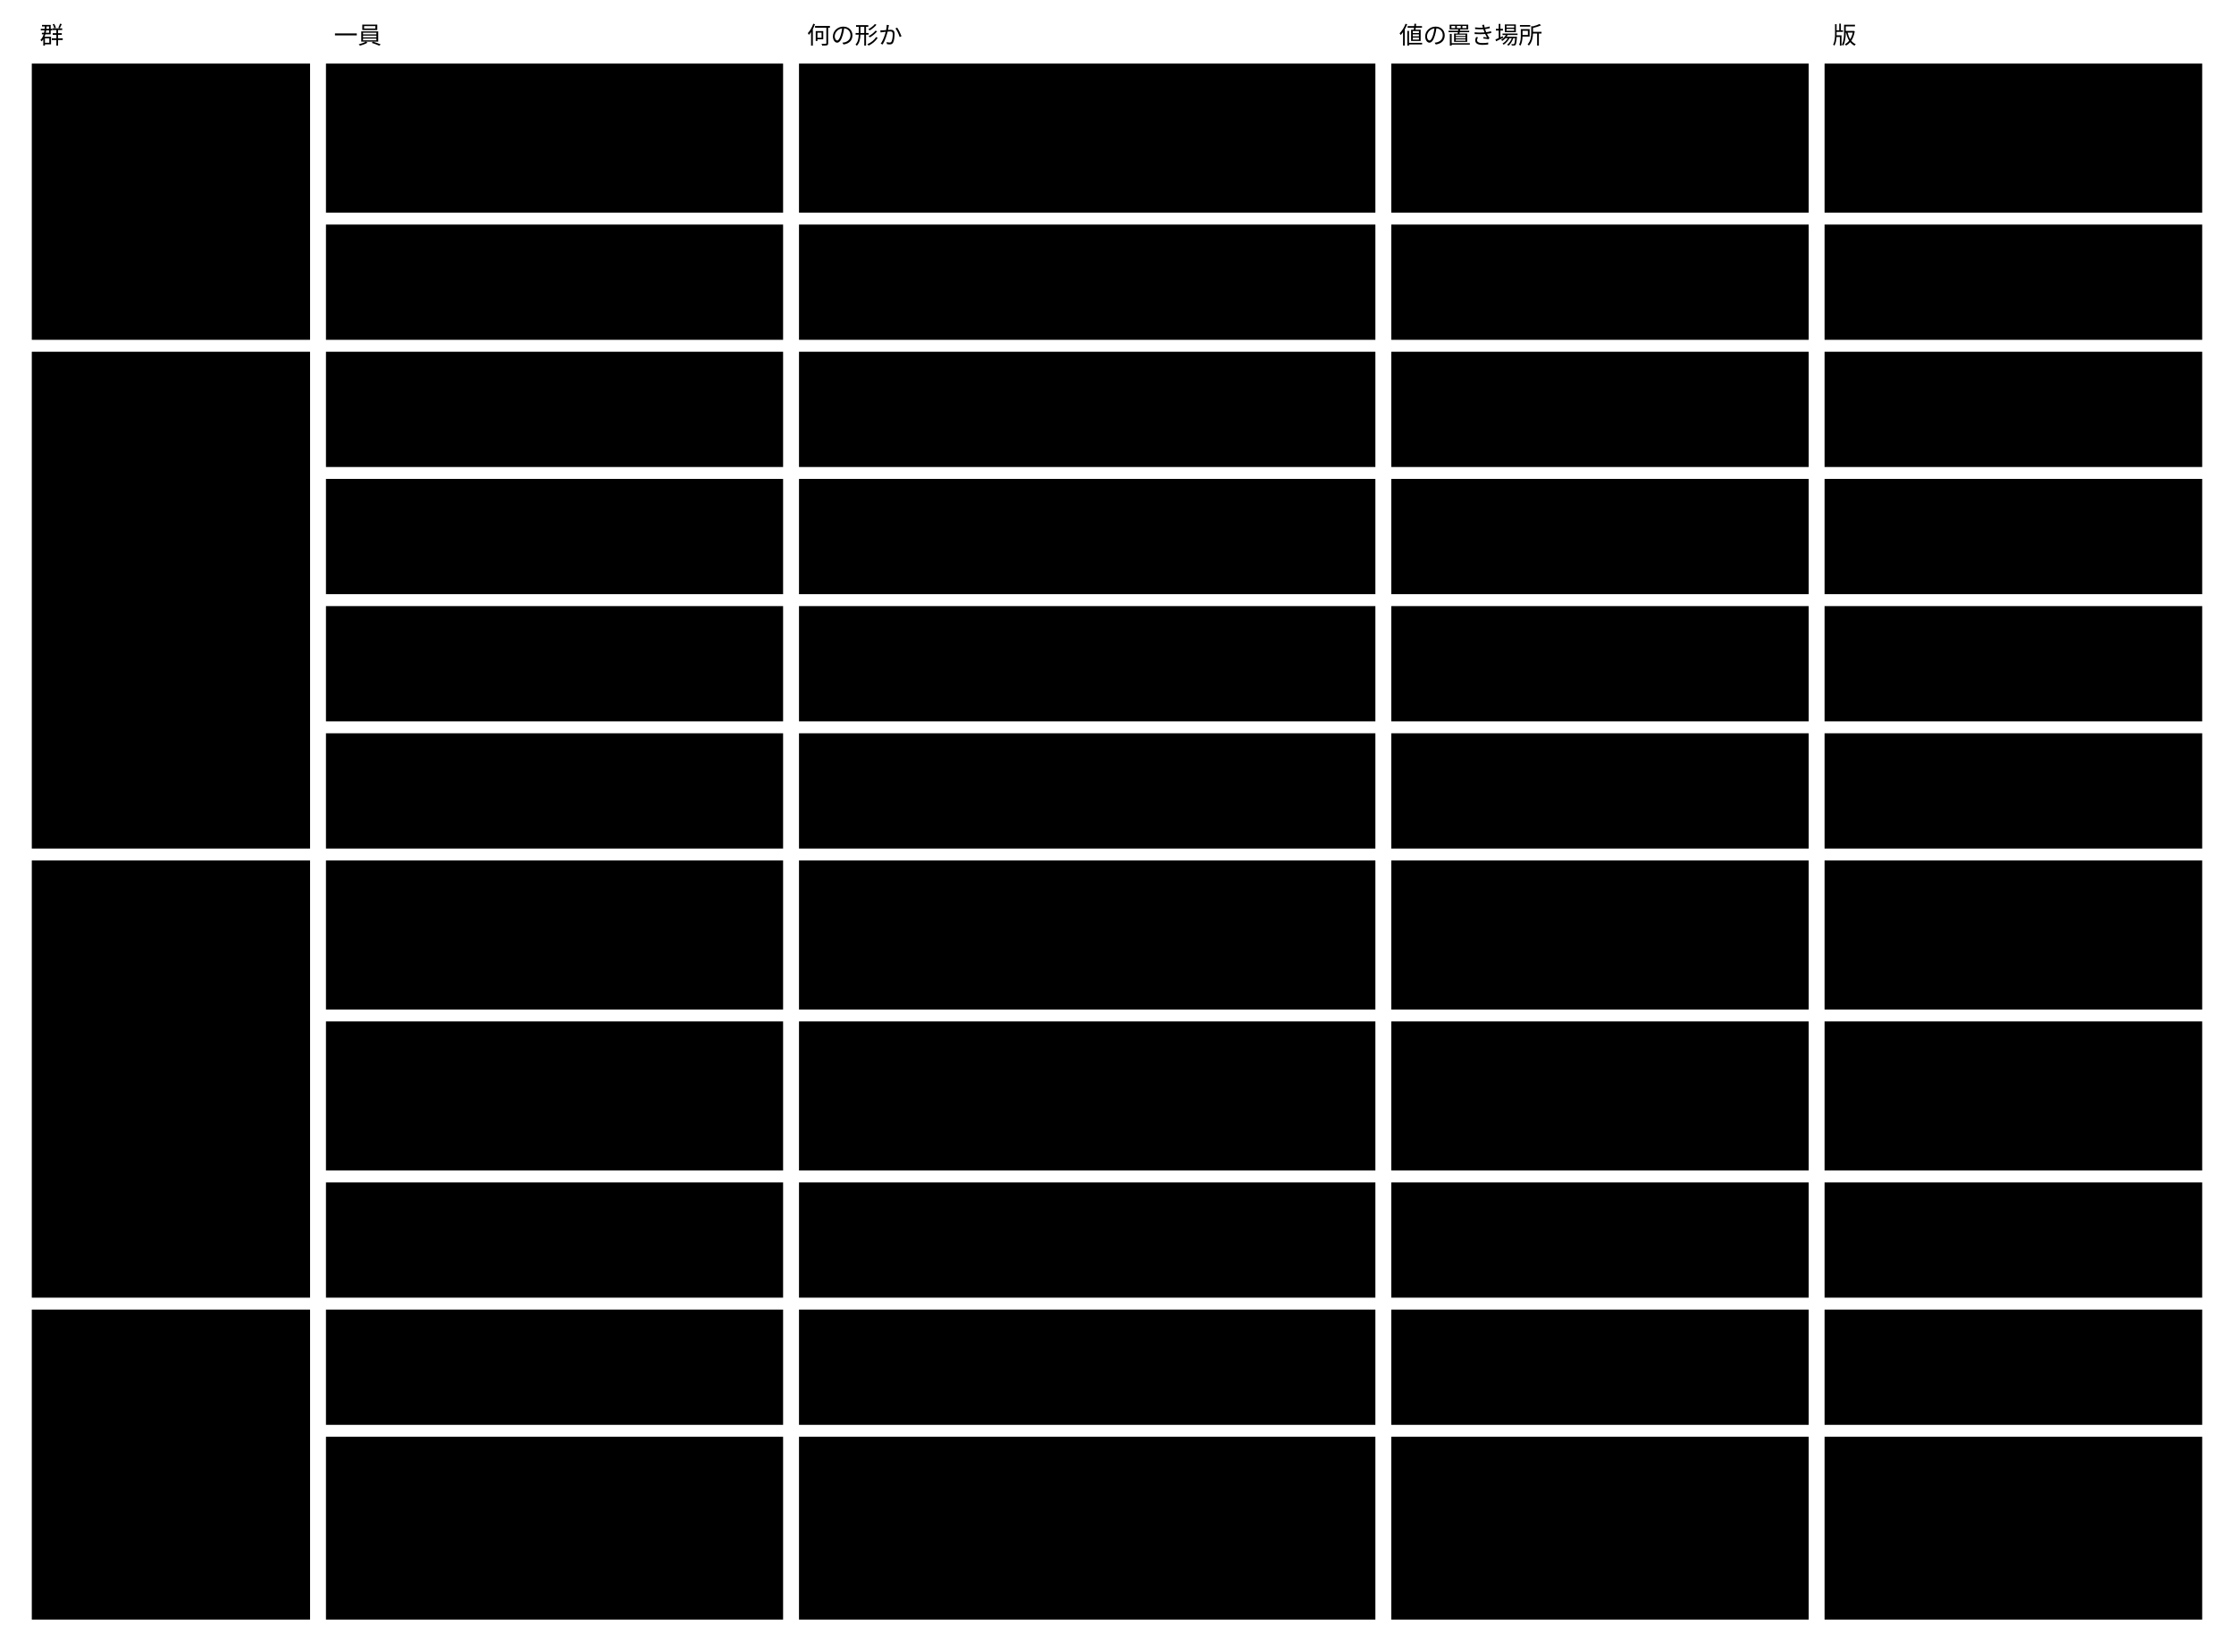
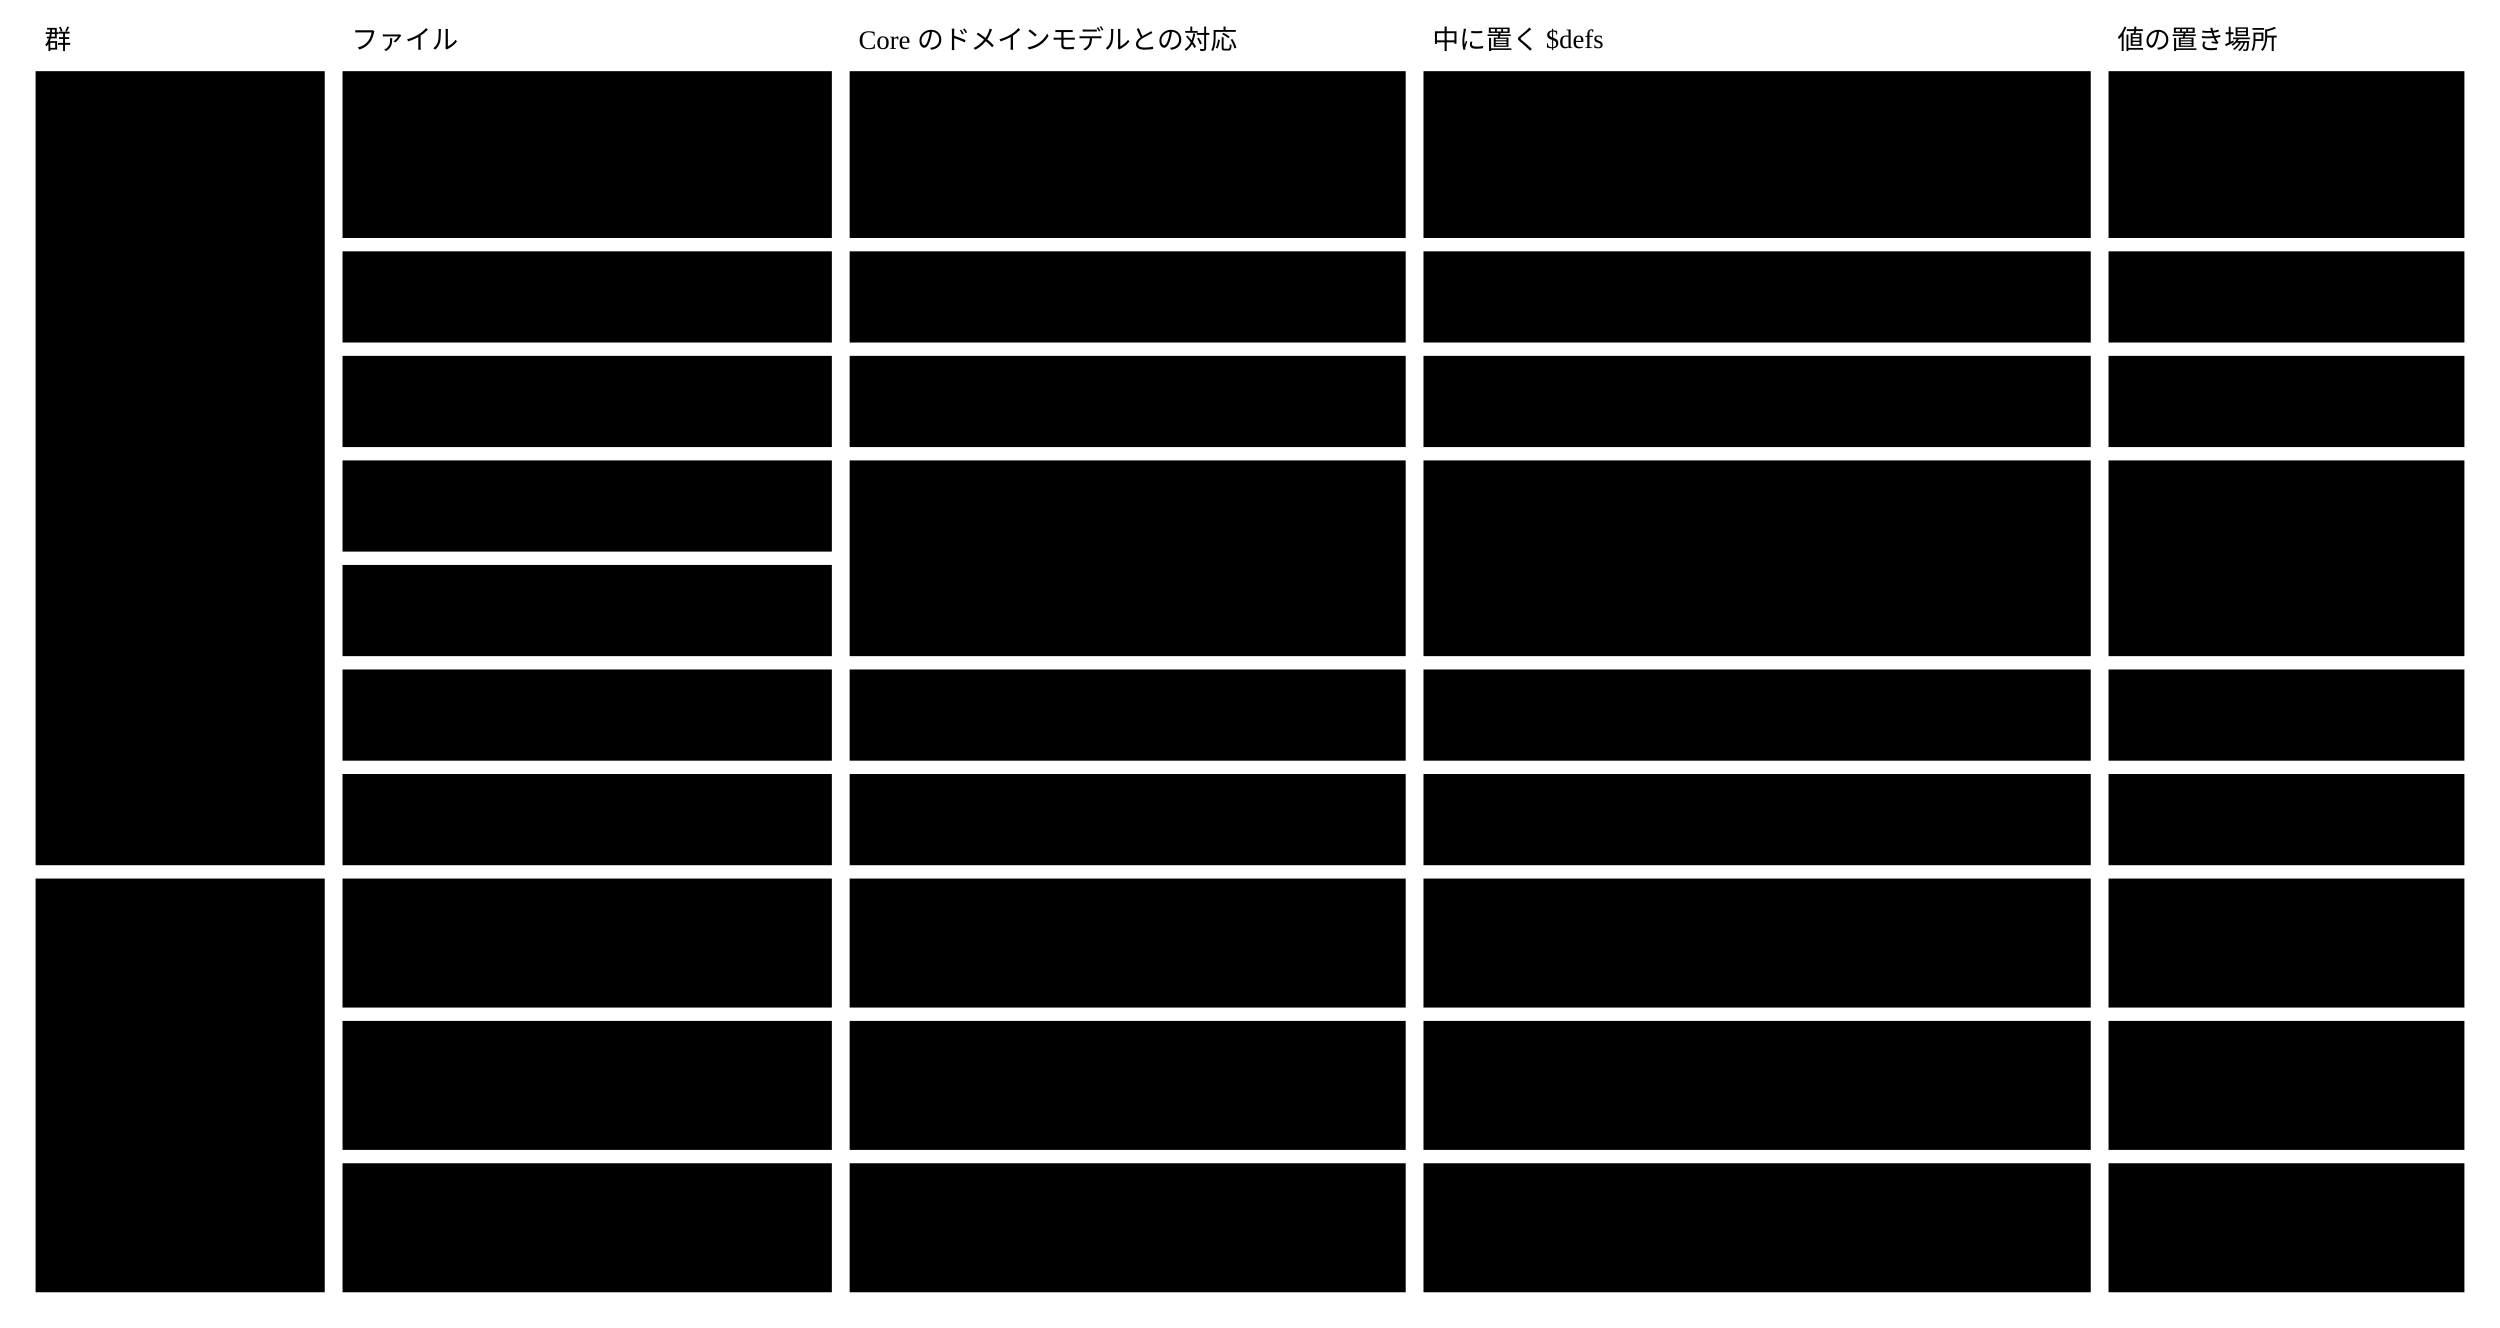
- <svg viewBox="0 0 1124 831" style="min-width:900px" role="img" aria-label="Semantic Abstract Schema の一員：4群11個">
+ <svg viewBox="0 0 1124 597" style="min-width:900px" role="img" aria-label="Semantic Abstract Schema の10ファイルと、Core のドメインモデル（集約 ・ 値オブジェクト）との対応">
  <text class="note" x="20" y="22">群</text>
-   <text class="note" x="168" y="22">一員</text>
-   <text class="note" x="406" y="22">何の形か</text>
-   <text class="note" x="704" y="22">値の置き場所</text>
-   <text class="note" x="922" y="22">版</text>
-   <rect class="box focus" x="16" y="32" width="140" height="139" />
-   <text class="title" x="26" y="57">1. メタスキーマ</text>
-   <rect class="box focus" x="16" y="177" width="140" height="250" />
-   <text class="title" x="26" y="202">2. 文脈が書くファ</text>
-   <text class="title" x="26" y="219">イルの形</text>
-   <rect class="box focus" x="16" y="433" width="140" height="220" />
-   <text class="title" x="26" y="458">3. 記録の形</text>
-   <rect class="box focus" x="16" y="659" width="140" height="156" />
-   <text class="title" x="26" y="684">4. 手元の形</text>
-   <rect class="box" x="164" y="32" width="230" height="75" />
-   <text class="label" x="174" y="57">メタスキーマ（abstract@v1）</text>
-   <rect class="box" x="402" y="32" width="290" height="75" />
-   <text class="label" x="412" y="57">Core の語彙（x-）の表 ・ Concrete</text>
-   <text class="label" x="412" y="74">の契約（形 ・ 拡張の契約 ・ 保存の決ま</text>
-   <text class="label" x="412" y="91">り）・ 閉じた一覧（$id）・ 作法</text>
-   <rect class="box" x="700" y="32" width="210" height="75" />
-   <text class="label" x="710" y="57">Core</text>
-   <rect class="box" x="918" y="32" width="190" height="75" />
-   <text class="label" x="928" y="57">abstract@vN（作法の版も</text>
-   <text class="label" x="928" y="74">これ）</text>
-   <rect class="box" x="164" y="113" width="230" height="58" />
-   <text class="label" x="174" y="138">x- の定義（annotations@v1 ・</text>
-   <text class="label" x="174" y="155">view@v1）</text>
-   <rect class="box" x="402" y="113" width="290" height="58" />
-   <text class="label" x="412" y="138">x- の値の形。メタスキーマの x- の表から</text>
-   <text class="label" x="412" y="155">$ref で指す</text>
-   <rect class="box" x="700" y="113" width="210" height="58" />
-   <text class="label" x="710" y="138">Core</text>
-   <rect class="box" x="918" y="113" width="190" height="58" />
-   <text class="label" x="928" y="138">メタスキーマの版に従う</text>
-   <rect class="box" x="164" y="177" width="230" height="58" />
-   <text class="label" x="174" y="202">ページテンプレート</text>
-   <rect class="box" x="402" y="177" width="290" height="58" />
-   <text class="label" x="412" y="202">kind ごとの節 ・ 部品 ・ 値を取る式</text>
-   <rect class="box" x="700" y="177" width="210" height="58" />
-   <text class="label" x="710" y="202">文脈がコミットする</text>
-   <rect class="box" x="918" y="177" width="190" height="58" />
-   <text class="label" x="928" y="202">一員ごとに名前@vN</text>
-   <rect class="box" x="164" y="241" width="230" height="58" />
-   <text class="label" x="174" y="266">部品のカタログ</text>
-   <rect class="box" x="402" y="241" width="290" height="58" />
-   <text class="label" x="412" y="266">部品の一覧の枠</text>
-   <rect class="box" x="700" y="241" width="210" height="58" />
-   <text class="label" x="710" y="266">文脈がコミットする</text>
-   <rect class="box" x="918" y="241" width="190" height="58" />
-   <text class="label" x="928" y="266">一員ごとに名前@vN</text>
-   <rect class="box" x="164" y="305" width="230" height="58" />
-   <text class="label" x="174" y="330">デザインシステム</text>
-   <rect class="box" x="402" y="305" width="290" height="58" />
-   <text class="label" x="412" y="330">トークンの形</text>
-   <rect class="box" x="700" y="305" width="210" height="58" />
-   <text class="label" x="710" y="330">文脈がコミットする</text>
-   <rect class="box" x="918" y="305" width="190" height="58" />
-   <text class="label" x="928" y="330">一員ごとに名前@vN</text>
-   <rect class="box" x="164" y="369" width="230" height="58" />
-   <text class="label" x="174" y="394">glossary（用語集）</text>
-   <rect class="box" x="402" y="369" width="290" height="58" />
-   <text class="label" x="412" y="394">term の id ・ 意味 ・ 値の形 ・ 単位</text>
-   <rect class="box" x="700" y="369" width="210" height="58" />
-   <text class="label" x="710" y="394">文脈がコミットする</text>
-   <rect class="box" x="918" y="369" width="190" height="58" />
-   <text class="label" x="928" y="394">一員ごとに名前@vN</text>
-   <rect class="box" x="164" y="433" width="230" height="75" />
-   <text class="label" x="174" y="458">判定の記録</text>
-   <rect class="box" x="402" y="433" width="290" height="75" />
-   <text class="label" x="412" y="458">判定した値 ・ 結果（protocol</text>
-   <text class="label" x="412" y="475">の検証結果を $ref で指す）・ 根拠 ・</text>
-   <text class="label" x="412" y="492">判定した者。1件1ファイル</text>
-   <rect class="box" x="700" y="433" width="210" height="75" />
-   <text class="label" x="710" y="458">文脈がコミットする</text>
-   <rect class="box" x="918" y="433" width="190" height="75" />
-   <text class="label" x="928" y="458">各記録が $schema を持</text>
-   <text class="label" x="928" y="475">ち、エンジンは出した版をす</text>
-   <text class="label" x="928" y="492">べて読む</text>
-   <rect class="box" x="164" y="514" width="230" height="75" />
-   <text class="label" x="174" y="539">変更の記録</text>
-   <rect class="box" x="402" y="514" width="290" height="75" />
-   <text class="label" x="412" y="539">理由 ・ 目的の参照 ・ 書いた者の種類 ・</text>
-   <text class="label" x="412" y="556">変更の項目。Core の rule（理由と変更の項</text>
-   <text class="label" x="412" y="573">目が合っている）を持つ。1件1ファイル</text>
-   <rect class="box" x="700" y="514" width="210" height="75" />
-   <text class="label" x="710" y="539">文脈がコミットする</text>
-   <rect class="box" x="918" y="514" width="190" height="75" />
-   <text class="label" x="928" y="539">同上</text>
-   <rect class="box" x="164" y="595" width="230" height="58" />
-   <text class="label" x="174" y="620">公開の記録</text>
-   <rect class="box" x="402" y="595" width="290" height="58" />
-   <text class="label" x="412" y="620">出した版の名前と指紋（1ファイル）</text>
-   <rect class="box" x="700" y="595" width="210" height="58" />
-   <text class="label" x="710" y="620">Core の版は Core が、</text>
-   <text class="label" x="710" y="637">文脈の版は文脈がコミットする</text>
-   <rect class="box" x="918" y="595" width="190" height="58" />
-   <text class="label" x="928" y="620">同上</text>
-   <rect class="box" x="164" y="659" width="230" height="58" />
-   <text class="label" x="174" y="684">セッションの参照</text>
-   <rect class="box" x="402" y="659" width="290" height="58" />
-   <text class="label" x="412" y="684">id ・ 根から親までの id の並び。</text>
-   <text class="label" x="412" y="701">入口が受け取る値</text>
-   <rect class="box" x="700" y="659" width="210" height="58" />
-   <text class="label" x="710" y="684">呼ぶ側が渡す</text>
-   <rect class="box" x="918" y="659" width="190" height="58" />
-   <text class="label" x="928" y="684">版を付けない</text>
-   <rect class="box" x="164" y="723" width="230" height="92" />
-   <text class="label" x="174" y="748">手元のセッションの索引</text>
-   <rect class="box" x="402" y="723" width="290" height="92" />
-   <text class="label" x="412" y="748">行の形だけ。DDL と DB の版は Core の</text>
-   <text class="label" x="412" y="765">SQLite アダプター</text>
-   <rect class="box" x="700" y="723" width="210" height="92" />
-   <text class="label" x="710" y="748">手元（コミットしない）</text>
-   <rect class="box" x="918" y="723" width="190" height="92" />
-   <text class="label" x="928" y="748">版を付けない。形が変わった</text>
-   <text class="label" x="928" y="765">らその場で移し、新しい</text>
-   <text class="label" x="928" y="782">DB は古いエンジンが書かな</text>
-   <text class="label" x="928" y="799">い</text>
+   <text class="note" x="158" y="22">ファイル</text>
+   <text class="note" x="386" y="22">Core のドメインモデルとの対応</text>
+   <text class="note" x="644" y="22">中に置く $defs</text>
+   <text class="note" x="952" y="22">値の置き場所</text>
+   <rect class="box focus" x="16" y="32" width="130" height="357" />
+   <text class="title" x="26" y="57">1. 集約の形</text>
+   <rect class="box focus" x="16" y="395" width="130" height="186" />
+   <text class="title" x="26" y="420">2. 値オブジェクト</text>
+   <rect class="box" x="154" y="32" width="220" height="75" />
+   <text class="label" x="164" y="57">semantic-abstract-schema</text>
+   <text class="label" x="164" y="74">.json（本体）</text>
+   <rect class="box" x="382" y="32" width="250" height="75" />
+   <text class="label" x="392" y="57">集約 Semantic Concrete Schema</text>
+   <text class="label" x="392" y="74">の形。Concrete が $schema で</text>
+   <text class="label" x="392" y="91">指す</text>
+   <rect class="box" x="640" y="32" width="300" height="75" />
+   <text class="label" x="650" y="57">Concrete の契約 ・ rule ・ x-prompt ・</text>
+   <text class="label" x="650" y="74">x-derive ・ view ・ 変えてよい範囲（根に</text>
+   <text class="label" x="650" y="91">x- の定義と validator の割り当て）</text>
+   <rect class="box" x="948" y="32" width="160" height="75" />
+   <text class="label" x="958" y="57">Core</text>
+   <rect class="box" x="154" y="113" width="220" height="41" />
+   <text class="label" x="164" y="138">glossary.schema.json</text>
+   <rect class="box" x="382" y="113" width="250" height="41" />
+   <text class="label" x="392" y="138">集約 glossary</text>
+   <rect class="box" x="640" y="113" width="300" height="41" />
+   <text class="label" x="650" y="138">term</text>
+   <rect class="box" x="948" y="113" width="160" height="41" />
+   <text class="label" x="958" y="138">文脈がコミットする</text>
+   <rect class="box" x="154" y="160" width="220" height="41" />
+   <text class="label" x="164" y="185">page.schema.json</text>
+   <rect class="box" x="382" y="160" width="250" height="41" />
+   <text class="label" x="392" y="185">集約 ページテンプレート（kind ごと）</text>
+   <rect class="box" x="640" y="160" width="300" height="41" />
+   <text class="label" x="650" y="185">なし</text>
+   <rect class="box" x="948" y="160" width="160" height="41" />
+   <text class="label" x="958" y="185">文脈がコミットする</text>
+   <rect class="box" x="154" y="207" width="220" height="41" />
+   <text class="label" x="164" y="232">catalog.schema.json</text>
+   <rect class="box" x="154" y="254" width="220" height="41" />
+   <text class="label" x="164" y="279">design-system.schema.json</text>
+   <rect class="box" x="382" y="207" width="250" height="88" />
+   <text class="label" x="392" y="232">集約 表示の組</text>
+   <text class="label" x="392" y="249">（カタログとデザインシステムを</text>
+   <text class="label" x="392" y="266">一緒に変える）</text>
+   <rect class="box" x="640" y="207" width="300" height="88" />
+   <text class="label" x="650" y="232">なし</text>
+   <rect class="box" x="948" y="207" width="160" height="88" />
+   <text class="label" x="958" y="232">文脈がコミットする</text>
+   <rect class="box" x="154" y="301" width="220" height="41" />
+   <text class="label" x="164" y="326">judgment.schema.json</text>
+   <rect class="box" x="382" y="301" width="250" height="41" />
+   <text class="label" x="392" y="326">集約 判定の記録</text>
+   <rect class="box" x="640" y="301" width="300" height="41" />
+   <text class="label" x="650" y="326">判定した値 ・ 検証結果</text>
+   <rect class="box" x="948" y="301" width="160" height="41" />
+   <text class="label" x="958" y="326">文脈がコミットする</text>
+   <rect class="box" x="154" y="348" width="220" height="41" />
+   <text class="label" x="164" y="373">change.schema.json</text>
+   <rect class="box" x="382" y="348" width="250" height="41" />
+   <text class="label" x="392" y="373">集約 変更の記録</text>
+   <rect class="box" x="640" y="348" width="300" height="41" />
+   <text class="label" x="650" y="373">変更の項目 ・ 目的の参照</text>
+   <rect class="box" x="948" y="348" width="160" height="41" />
+   <text class="label" x="958" y="373">文脈がコミットする</text>
+   <rect class="box" x="154" y="395" width="220" height="58" />
+   <text class="label" x="164" y="420">annotations.schema.json</text>
+   <rect class="box" x="382" y="395" width="250" height="58" />
+   <text class="label" x="392" y="420">複数のファイルで使う</text>
+   <text class="label" x="392" y="437">値オブジェクトの共通のファイル</text>
+   <rect class="box" x="640" y="395" width="300" height="58" />
+   <text class="label" x="650" y="420">x-relationship ・ 判定する者</text>
+   <rect class="box" x="948" y="395" width="160" height="58" />
+   <text class="label" x="958" y="420">Core</text>
+   <rect class="box" x="154" y="459" width="220" height="58" />
+   <text class="label" x="164" y="484">published.schema.json</text>
+   <rect class="box" x="382" y="459" width="250" height="58" />
+   <text class="label" x="392" y="484">公開された言葉の版</text>
+   <text class="label" x="392" y="501">（別に保存する単位）</text>
+   <rect class="box" x="640" y="459" width="300" height="58" />
+   <text class="label" x="650" y="484">なし</text>
+   <rect class="box" x="948" y="459" width="160" height="58" />
+   <text class="label" x="958" y="484">Core の版は Core、</text>
+   <text class="label" x="958" y="501">文脈の版は文脈</text>
+   <rect class="box" x="154" y="523" width="220" height="58" />
+   <text class="label" x="164" y="548">session.schema.json</text>
+   <rect class="box" x="382" y="523" width="250" height="58" />
+   <text class="label" x="392" y="548">手元のセッションの索引</text>
+   <text class="label" x="392" y="565">（別に保存する単位）</text>
+   <rect class="box" x="640" y="523" width="300" height="58" />
+   <text class="label" x="650" y="548">セッションの参照</text>
+   <rect class="box" x="948" y="523" width="160" height="58" />
+   <text class="label" x="958" y="548">手元（コミットしない）</text>
</svg>
